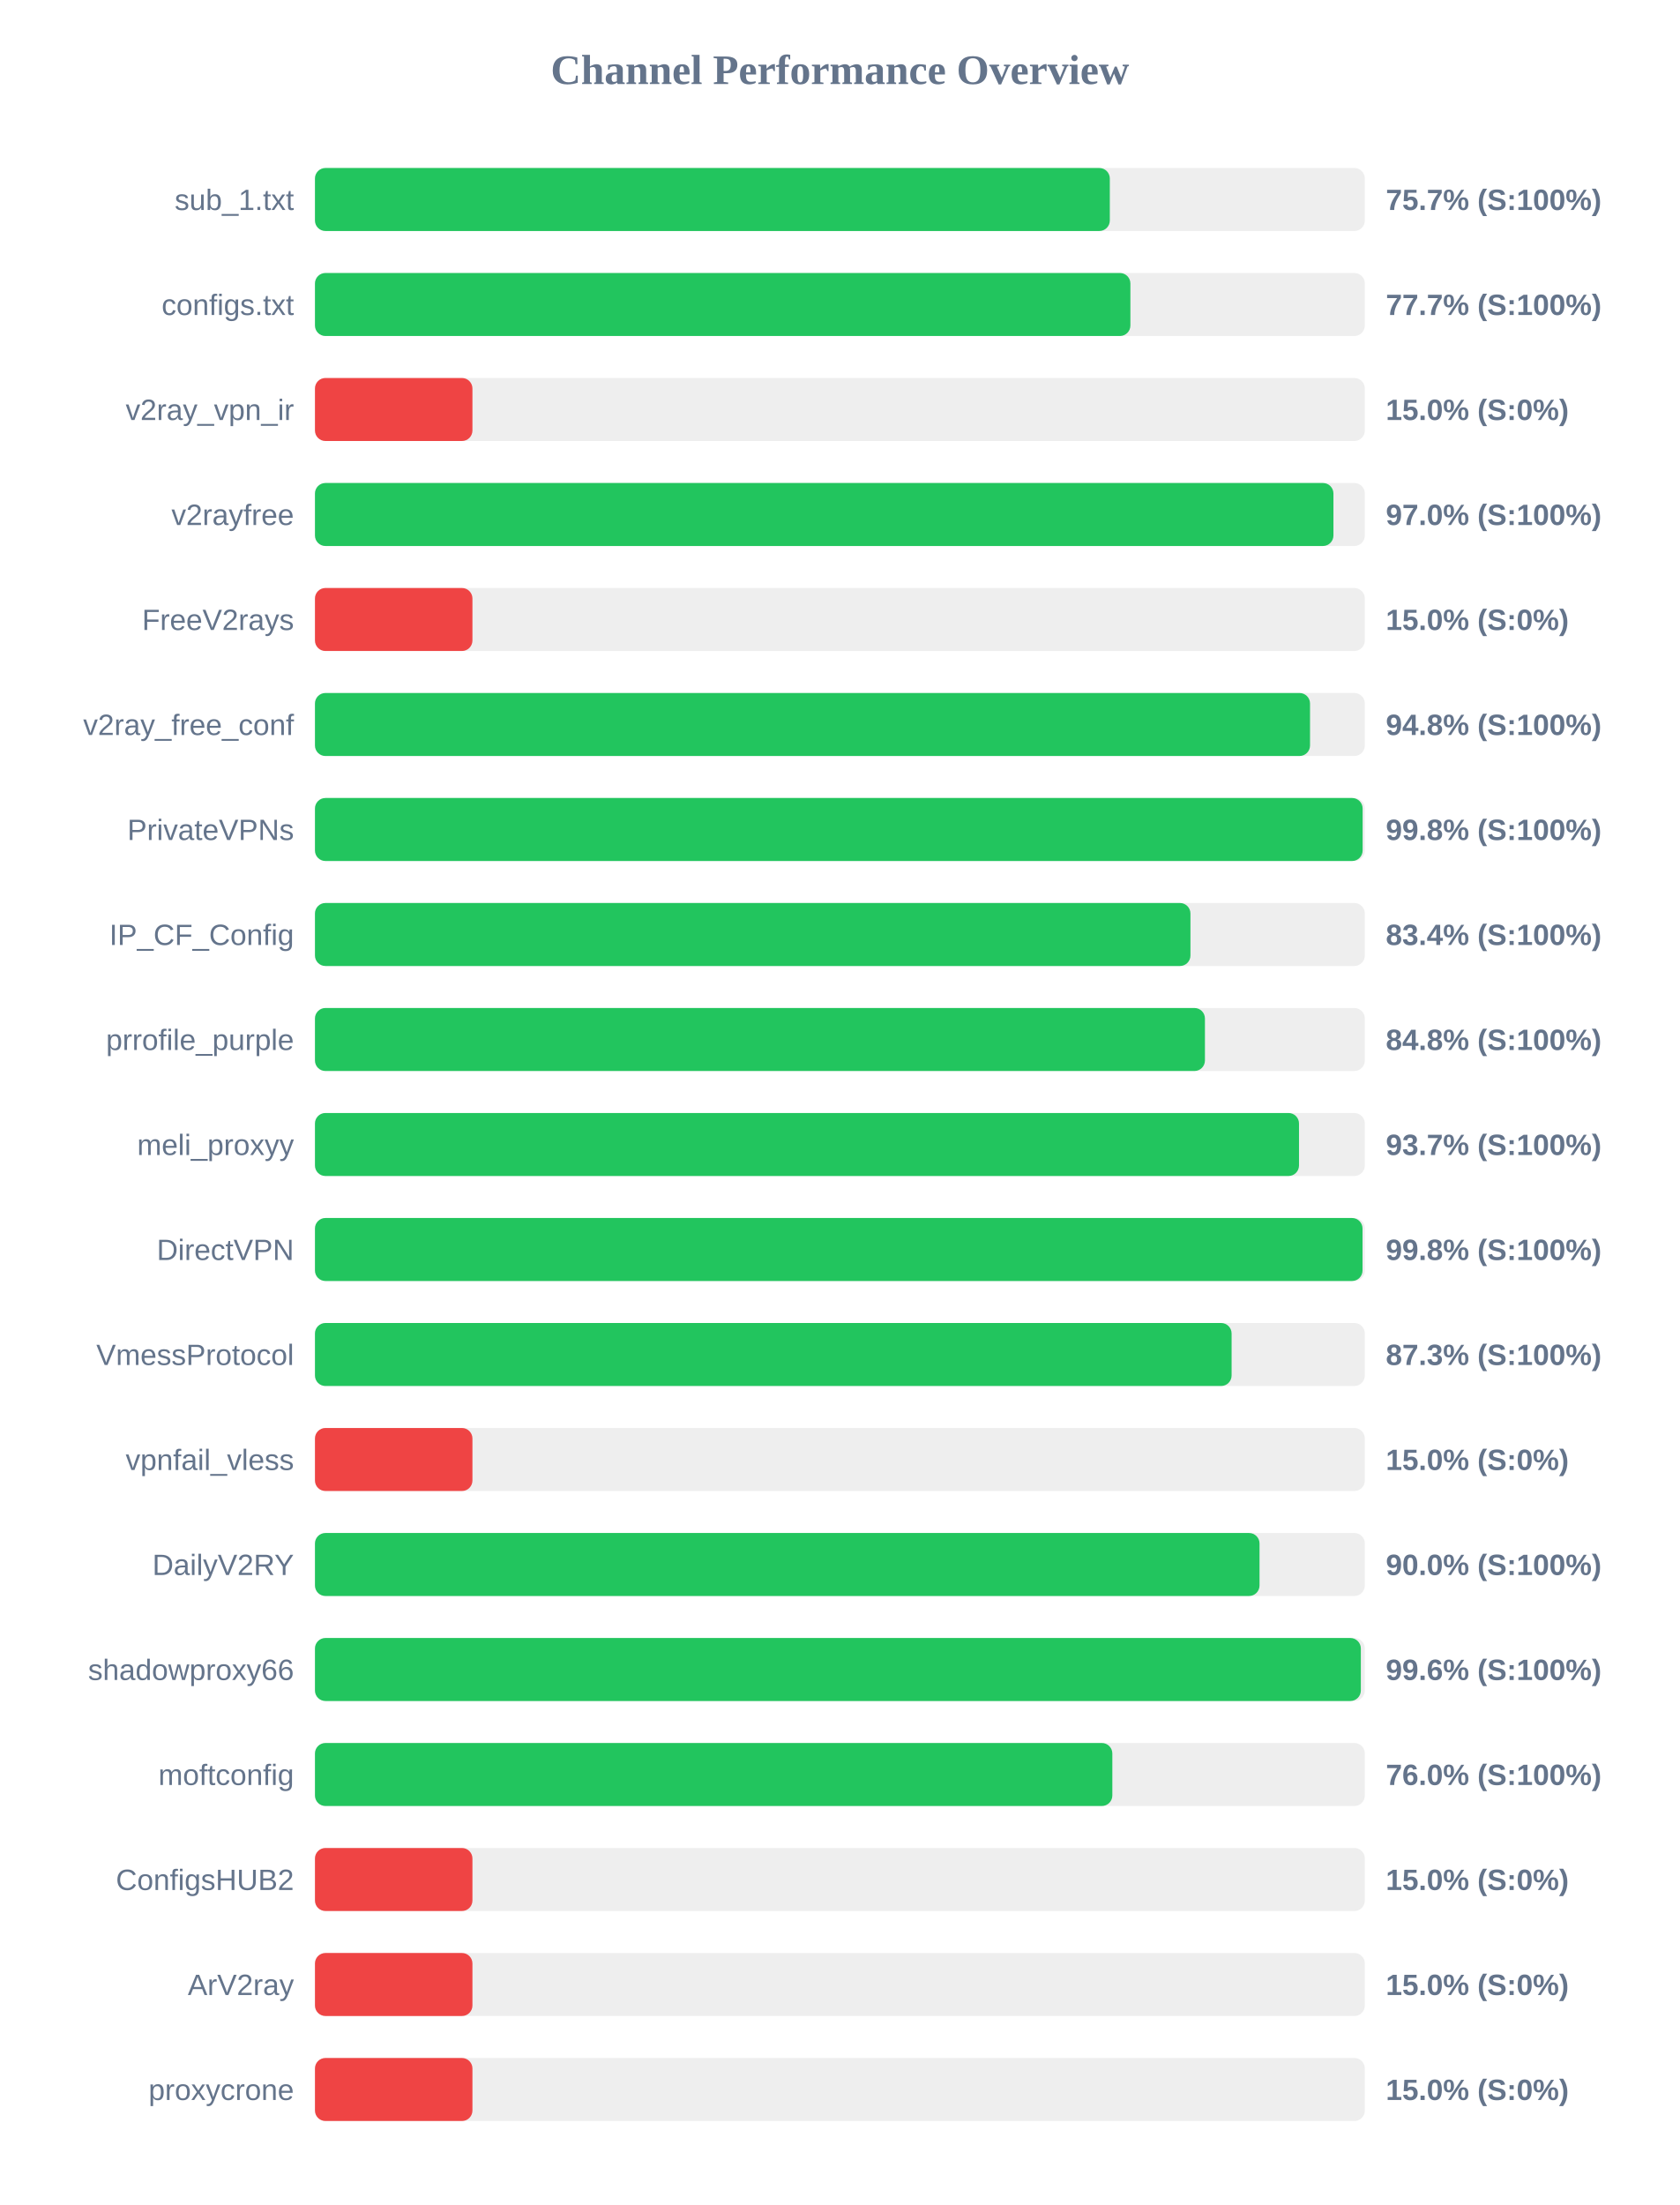
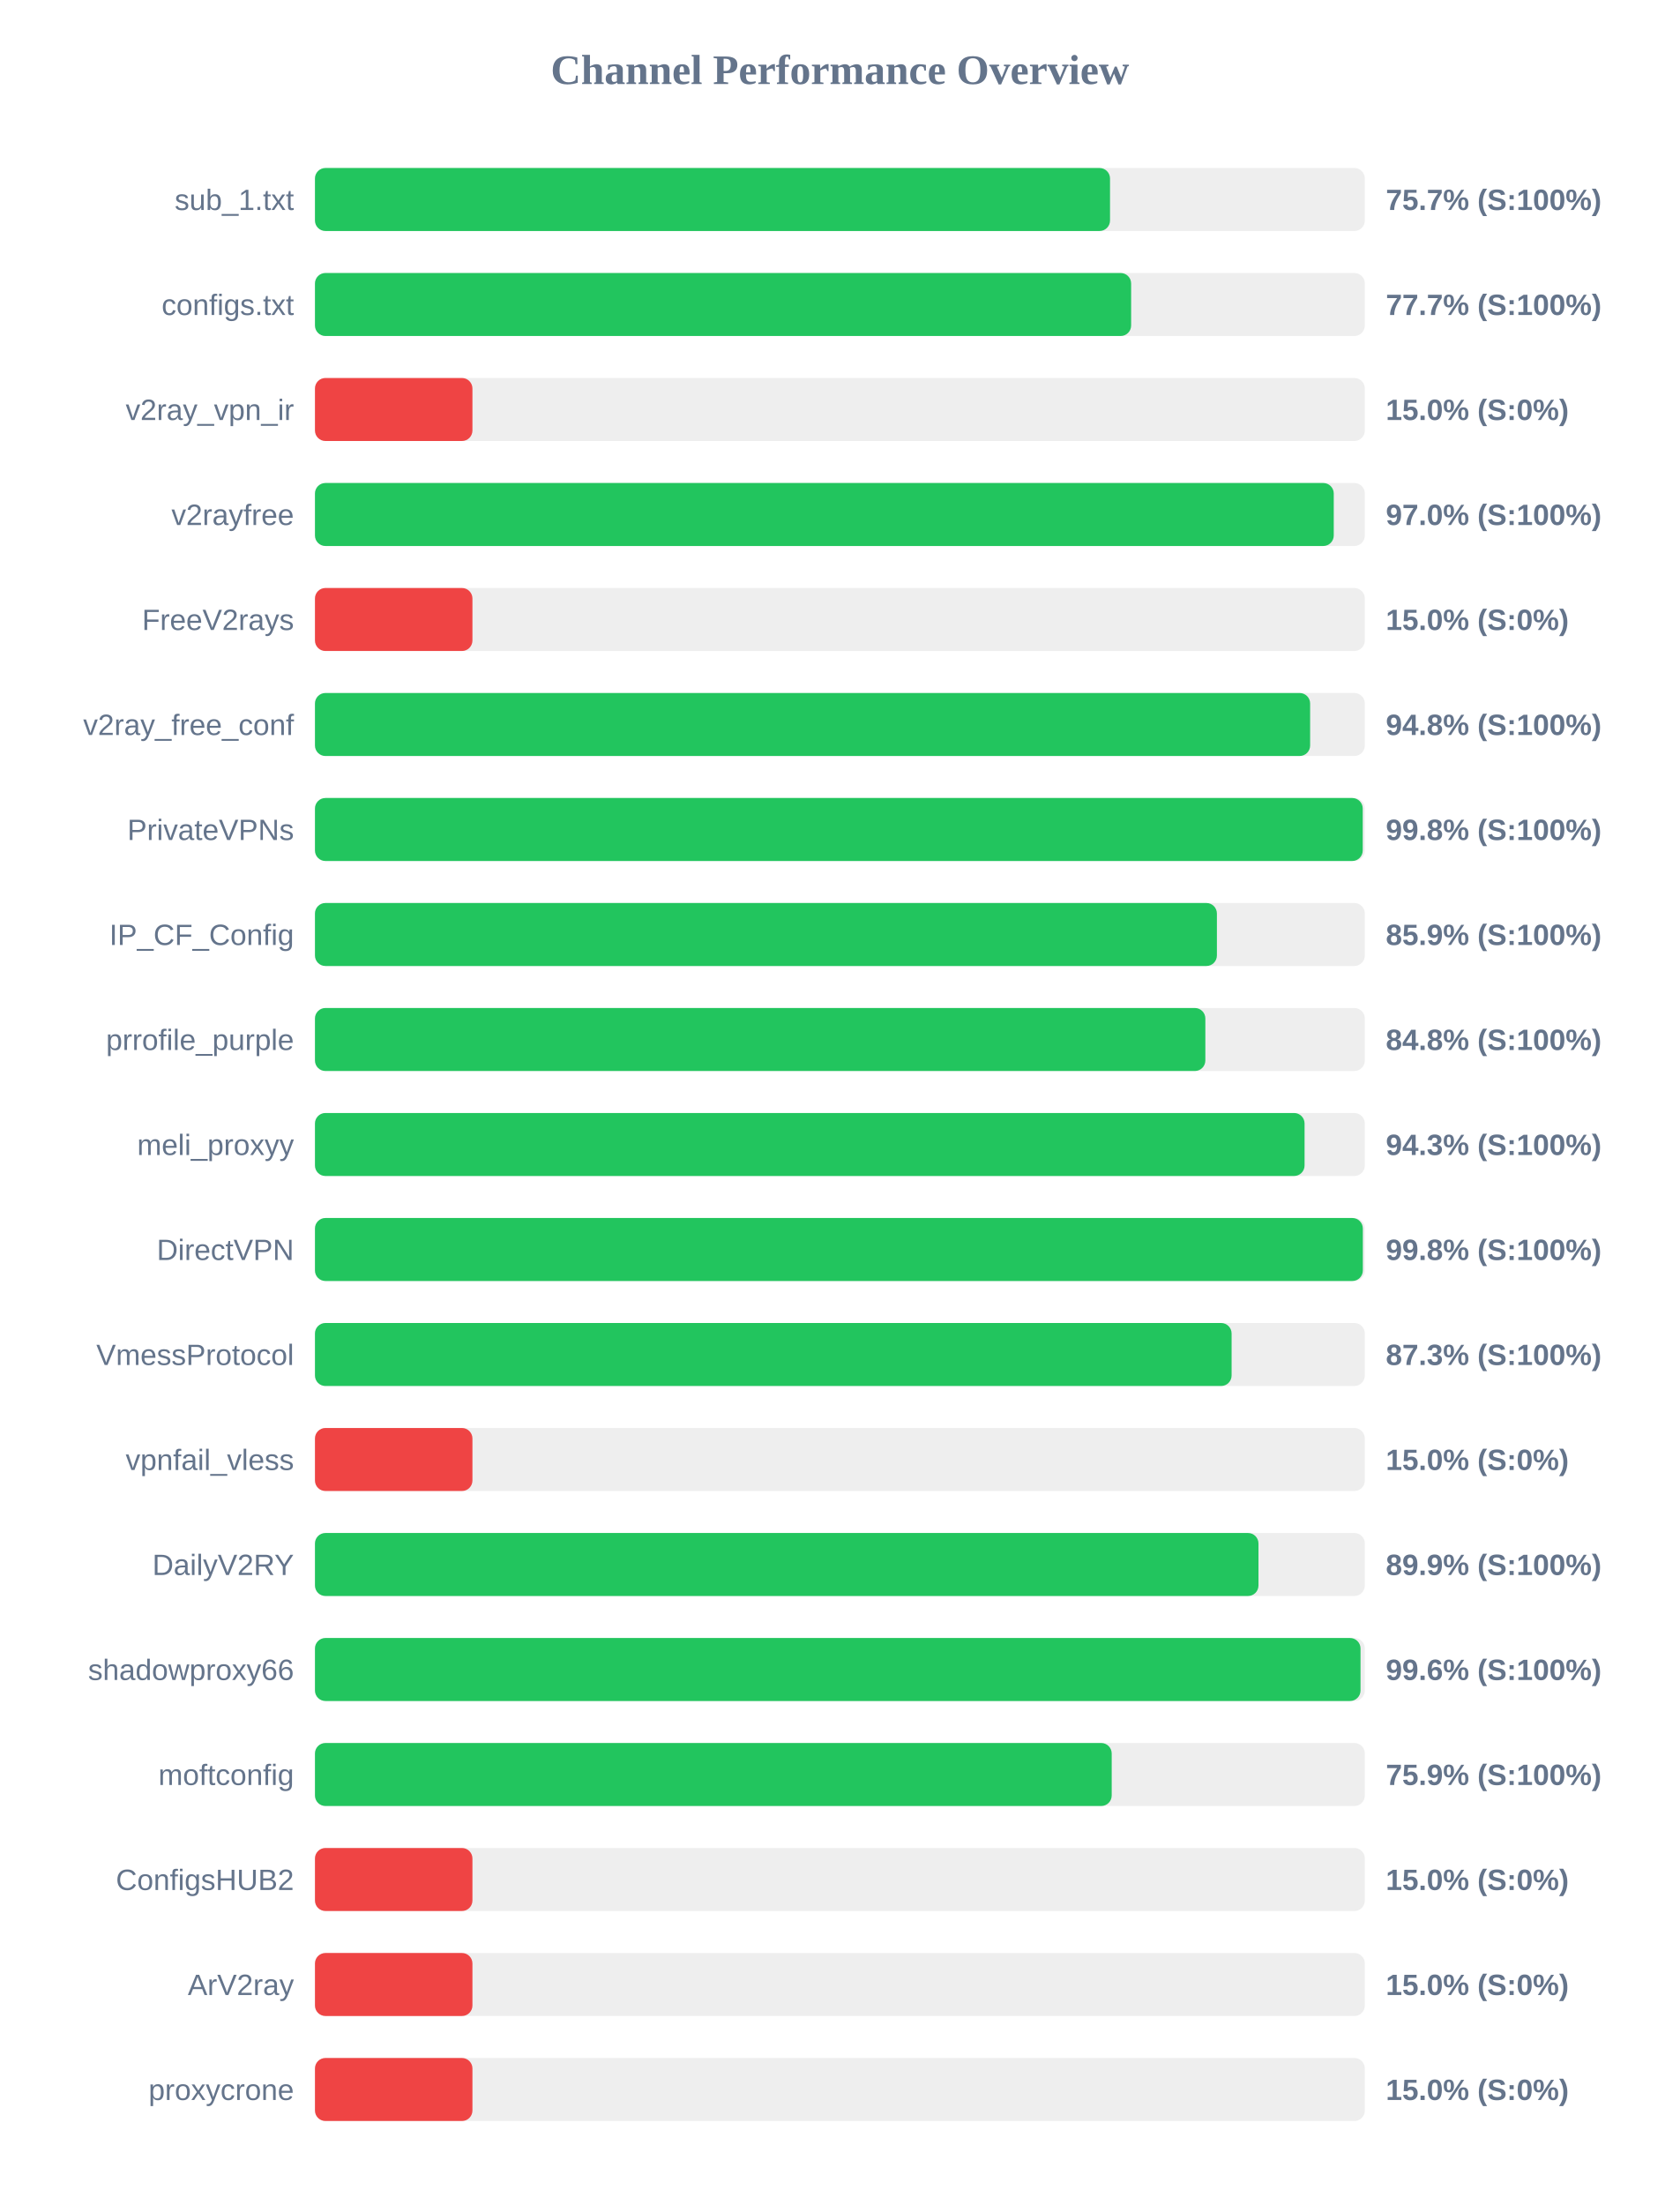
<svg xmlns="http://www.w3.org/2000/svg" width="800" height="1050" version="1.1">
  <style>
        .row { font: 14px Arial; fill: #64748b; }
        .score { font: bold 14px Arial; fill: #64748b; }
    </style>
  <text x="400" y="40" text-anchor="middle" font-size="20px" font-weight="bold" fill="#64748b">Channel Performance Overview</text>
  <rect x="150" y="80" width="500" height="30" fill="#eee" rx="5" />
-   <rect x="150" y="80" width="378.55" height="30" fill="#22c55e" rx="5" />
+   <rect x="150" y="80" width="378.65" height="30" fill="#22c55e" rx="5" />
  <text x="140" y="100" text-anchor="end" class="row">sub_1.txt</text>
  <text x="660" y="100" text-anchor="start" class="score">75.7% (S:100%)</text>
  <rect x="150" y="130" width="500" height="30" fill="#eee" rx="5" />
-   <rect x="150" y="130" width="388.35" height="30" fill="#22c55e" rx="5" />
+   <rect x="150" y="130" width="388.7" height="30" fill="#22c55e" rx="5" />
  <text x="140" y="150" text-anchor="end" class="row">configs.txt</text>
  <text x="660" y="150" text-anchor="start" class="score">77.7% (S:100%)</text>
  <rect x="150" y="180" width="500" height="30" fill="#eee" rx="5" />
  <rect x="150" y="180" width="75.0" height="30" fill="#ef4444" rx="5" />
  <text x="140" y="200" text-anchor="end" class="row">v2ray_vpn_ir</text>
  <text x="660" y="200" text-anchor="start" class="score">15.0% (S:0%)</text>
  <rect x="150" y="230" width="500" height="30" fill="#eee" rx="5" />
-   <rect x="150" y="230" width="485.05" height="30" fill="#22c55e" rx="5" />
+   <rect x="150" y="230" width="485.2" height="30" fill="#22c55e" rx="5" />
  <text x="140" y="250" text-anchor="end" class="row">v2rayfree</text>
  <text x="660" y="250" text-anchor="start" class="score">97.0% (S:100%)</text>
  <rect x="150" y="280" width="500" height="30" fill="#eee" rx="5" />
  <rect x="150" y="280" width="75.0" height="30" fill="#ef4444" rx="5" />
  <text x="140" y="300" text-anchor="end" class="row">FreeV2rays</text>
  <text x="660" y="300" text-anchor="start" class="score">15.0% (S:0%)</text>
  <rect x="150" y="330" width="500" height="30" fill="#eee" rx="5" />
-   <rect x="150" y="330" width="473.9" height="30" fill="#22c55e" rx="5" />
+   <rect x="150" y="330" width="473.95" height="30" fill="#22c55e" rx="5" />
  <text x="140" y="350" text-anchor="end" class="row">v2ray_free_conf</text>
  <text x="660" y="350" text-anchor="start" class="score">94.8% (S:100%)</text>
  <rect x="150" y="380" width="500" height="30" fill="#eee" rx="5" />
-   <rect x="150" y="380" width="498.95" height="30" fill="#22c55e" rx="5" />
+   <rect x="150" y="380" width="499.0" height="30" fill="#22c55e" rx="5" />
  <text x="140" y="400" text-anchor="end" class="row">PrivateVPNs</text>
  <text x="660" y="400" text-anchor="start" class="score">99.8% (S:100%)</text>
  <rect x="150" y="430" width="500" height="30" fill="#eee" rx="5" />
-   <rect x="150" y="430" width="416.95" height="30" fill="#22c55e" rx="5" />
+   <rect x="150" y="430" width="429.55" height="30" fill="#22c55e" rx="5" />
  <text x="140" y="450" text-anchor="end" class="row">IP_CF_Config</text>
-   <text x="660" y="450" text-anchor="start" class="score">83.4% (S:100%)</text>
+   <text x="660" y="450" text-anchor="start" class="score">85.9% (S:100%)</text>
  <rect x="150" y="480" width="500" height="30" fill="#eee" rx="5" />
-   <rect x="150" y="480" width="423.85" height="30" fill="#22c55e" rx="5" />
+   <rect x="150" y="480" width="424.05" height="30" fill="#22c55e" rx="5" />
  <text x="140" y="500" text-anchor="end" class="row">prrofile_purple</text>
  <text x="660" y="500" text-anchor="start" class="score">84.8% (S:100%)</text>
  <rect x="150" y="530" width="500" height="30" fill="#eee" rx="5" />
-   <rect x="150" y="530" width="468.65" height="30" fill="#22c55e" rx="5" />
+   <rect x="150" y="530" width="471.3" height="30" fill="#22c55e" rx="5" />
  <text x="140" y="550" text-anchor="end" class="row">meli_proxyy</text>
-   <text x="660" y="550" text-anchor="start" class="score">93.7% (S:100%)</text>
+   <text x="660" y="550" text-anchor="start" class="score">94.3% (S:100%)</text>
  <rect x="150" y="580" width="500" height="30" fill="#eee" rx="5" />
-   <rect x="150" y="580" width="498.9" height="30" fill="#22c55e" rx="5" />
+   <rect x="150" y="580" width="499.05" height="30" fill="#22c55e" rx="5" />
  <text x="140" y="600" text-anchor="end" class="row">DirectVPN</text>
  <text x="660" y="600" text-anchor="start" class="score">99.8% (S:100%)</text>
  <rect x="150" y="630" width="500" height="30" fill="#eee" rx="5" />
  <rect x="150" y="630" width="436.55" height="30" fill="#22c55e" rx="5" />
  <text x="140" y="650" text-anchor="end" class="row">VmessProtocol</text>
  <text x="660" y="650" text-anchor="start" class="score">87.3% (S:100%)</text>
  <rect x="150" y="680" width="500" height="30" fill="#eee" rx="5" />
  <rect x="150" y="680" width="75.0" height="30" fill="#ef4444" rx="5" />
  <text x="140" y="700" text-anchor="end" class="row">vpnfail_vless</text>
  <text x="660" y="700" text-anchor="start" class="score">15.0% (S:0%)</text>
  <rect x="150" y="730" width="500" height="30" fill="#eee" rx="5" />
-   <rect x="150" y="730" width="449.85" height="30" fill="#22c55e" rx="5" />
+   <rect x="150" y="730" width="449.35" height="30" fill="#22c55e" rx="5" />
  <text x="140" y="750" text-anchor="end" class="row">DailyV2RY</text>
-   <text x="660" y="750" text-anchor="start" class="score">90.0% (S:100%)</text>
+   <text x="660" y="750" text-anchor="start" class="score">89.9% (S:100%)</text>
  <rect x="150" y="780" width="500" height="30" fill="#eee" rx="5" />
-   <rect x="150" y="780" width="498.1" height="30" fill="#22c55e" rx="5" />
+   <rect x="150" y="780" width="497.95" height="30" fill="#22c55e" rx="5" />
  <text x="140" y="800" text-anchor="end" class="row">shadowproxy66</text>
  <text x="660" y="800" text-anchor="start" class="score">99.6% (S:100%)</text>
  <rect x="150" y="830" width="500" height="30" fill="#eee" rx="5" />
-   <rect x="150" y="830" width="379.75" height="30" fill="#22c55e" rx="5" />
+   <rect x="150" y="830" width="379.45" height="30" fill="#22c55e" rx="5" />
  <text x="140" y="850" text-anchor="end" class="row">moftconfig</text>
-   <text x="660" y="850" text-anchor="start" class="score">76.0% (S:100%)</text>
+   <text x="660" y="850" text-anchor="start" class="score">75.9% (S:100%)</text>
  <rect x="150" y="880" width="500" height="30" fill="#eee" rx="5" />
  <rect x="150" y="880" width="75.0" height="30" fill="#ef4444" rx="5" />
  <text x="140" y="900" text-anchor="end" class="row">ConfigsHUB2</text>
  <text x="660" y="900" text-anchor="start" class="score">15.0% (S:0%)</text>
  <rect x="150" y="930" width="500" height="30" fill="#eee" rx="5" />
  <rect x="150" y="930" width="75.0" height="30" fill="#ef4444" rx="5" />
  <text x="140" y="950" text-anchor="end" class="row">ArV2ray</text>
  <text x="660" y="950" text-anchor="start" class="score">15.0% (S:0%)</text>
  <rect x="150" y="980" width="500" height="30" fill="#eee" rx="5" />
  <rect x="150" y="980" width="75.0" height="30" fill="#ef4444" rx="5" />
  <text x="140" y="1000" text-anchor="end" class="row">proxycrone</text>
  <text x="660" y="1000" text-anchor="start" class="score">15.0% (S:0%)</text>
</svg>
